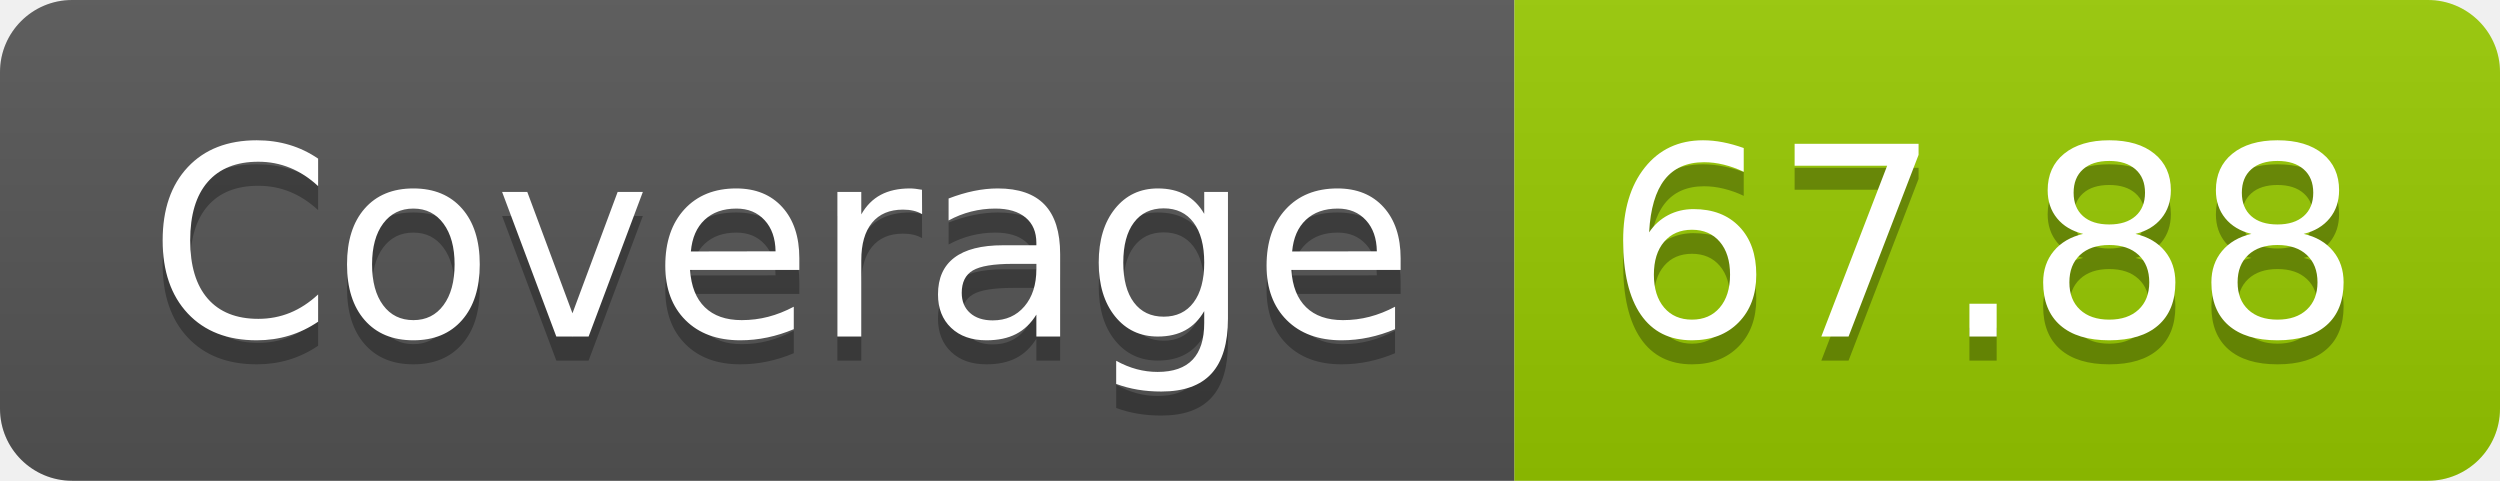
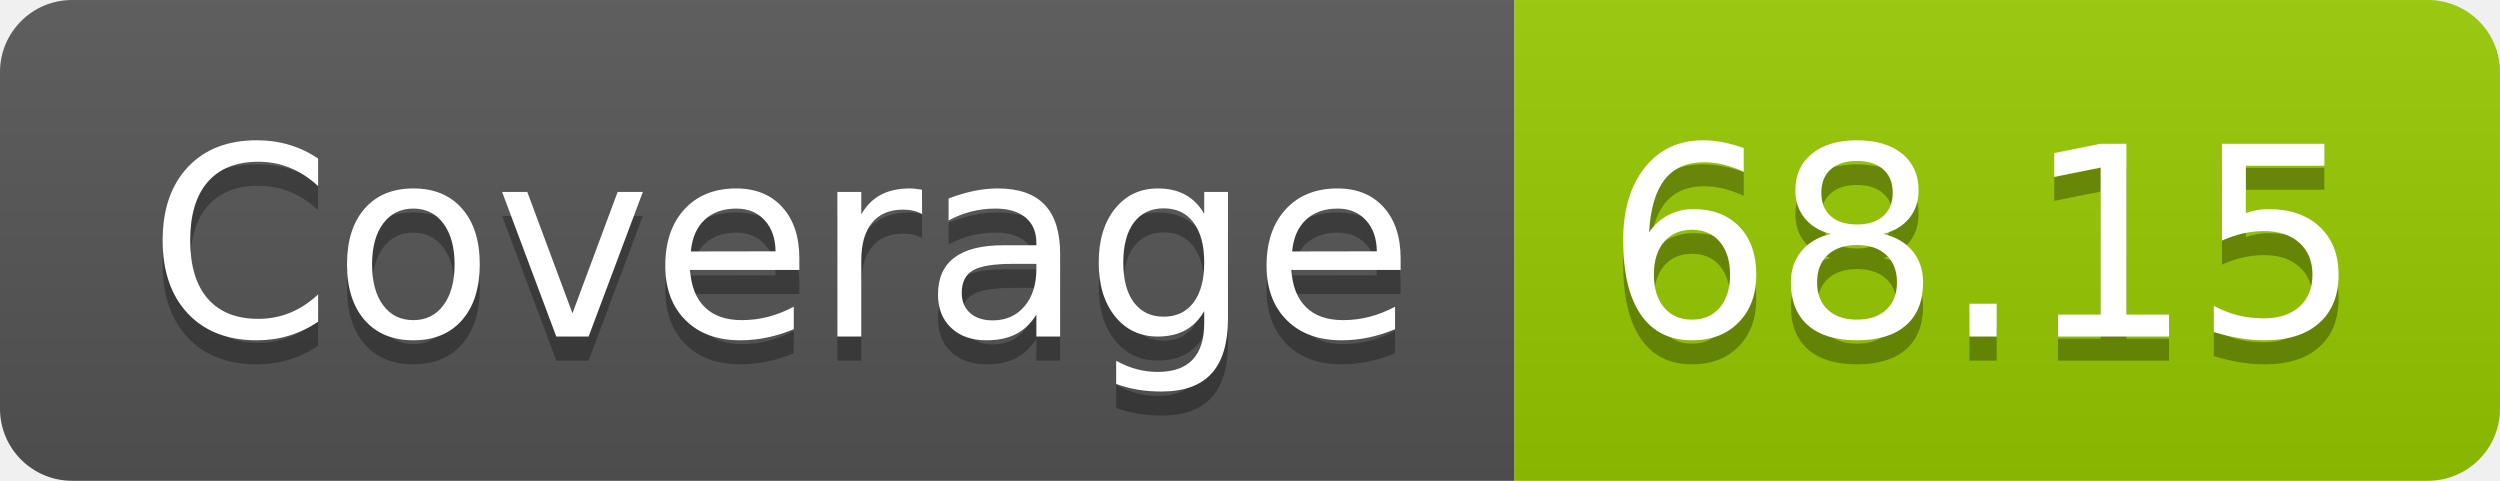
- <svg xmlns="http://www.w3.org/2000/svg" width="104" height="20" role="img" aria-label="Coverage: 67.88">
+ <svg xmlns="http://www.w3.org/2000/svg" width="104" height="20" role="img" aria-label="Coverage: 68.15">
  <linearGradient id="s" x2="0" y2="100%">
    <stop offset="0" stop-color="#bbb" stop-opacity=".1" />
    <stop offset="1" stop-opacity=".1" />
  </linearGradient>
  <clipPath id="r">
    <rect width="104" height="20" rx="3" fill="#fff" />
  </clipPath>
  <g clip-path="url(#r)">
    <rect width="63" height="20" fill="#555" />
    <rect x="63" width="41" height="20" fill="#97ca00" />
    <rect width="104" height="20" fill="url(#s)" />
  </g>
  <g fill="#fff" text-anchor="middle" font-family="Verdana,Geneva,DejaVu Sans,sans-serif" text-rendering="geometricPrecision" font-size="110">
    <text aria-hidden="true" x="325" y="150" fill="#010101" fill-opacity=".3" transform="scale(.1)" textLength="530">Coverage</text>
    <text x="325" y="140" transform="scale(.1)" fill="#fff" textLength="530">Coverage</text>
-     <text aria-hidden="true" x="825" y="150" fill="#010101" fill-opacity=".3" transform="scale(.1)" textLength="310">67.88</text>
-     <text x="825" y="140" transform="scale(.1)" fill="#fff" textLength="310">67.88</text>
+     <text aria-hidden="true" x="825" y="150" fill="#010101" fill-opacity=".3" transform="scale(.1)" textLength="310">68.15</text>
+     <text x="825" y="140" transform="scale(.1)" fill="#fff" textLength="310">68.15</text>
  </g>
</svg>
